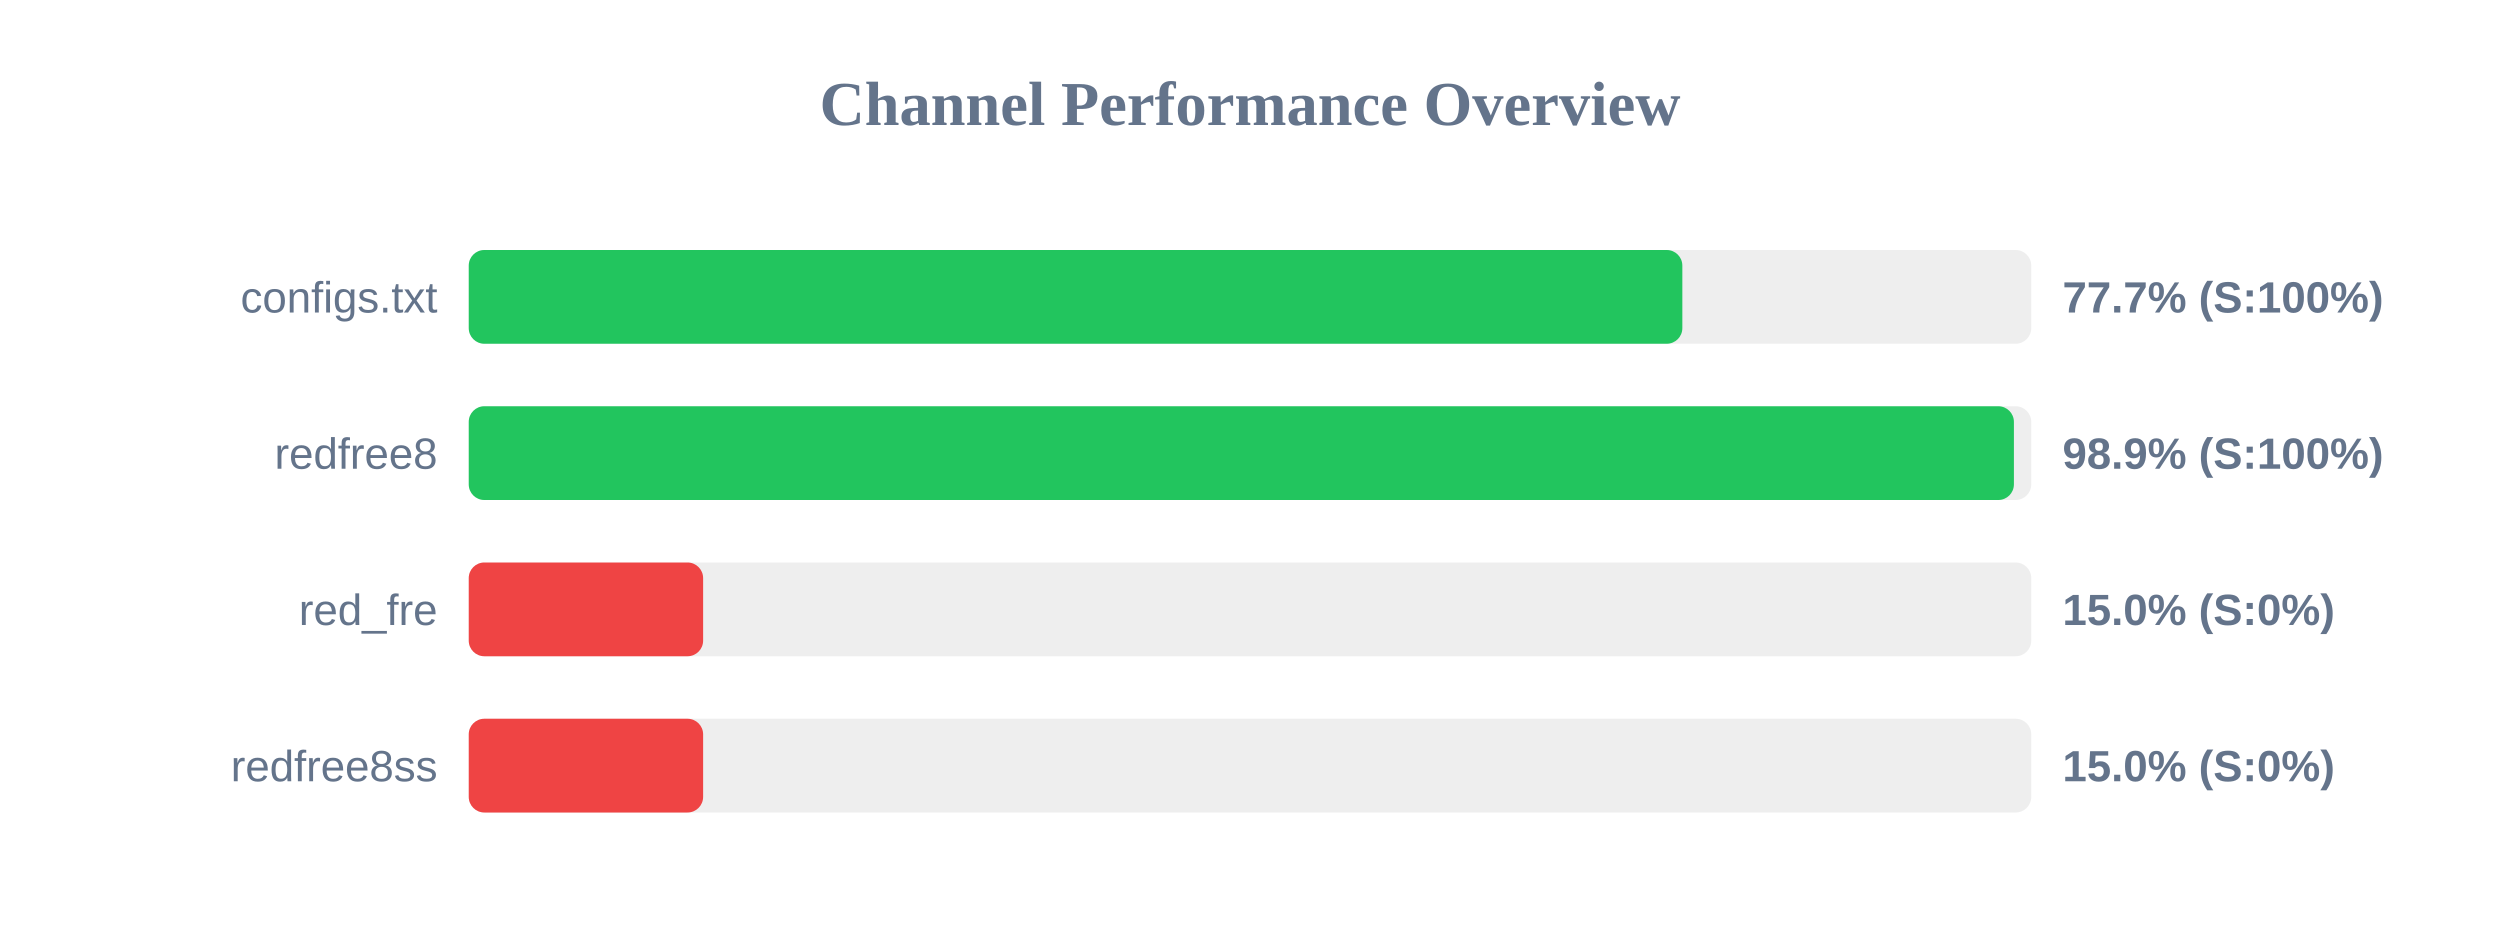
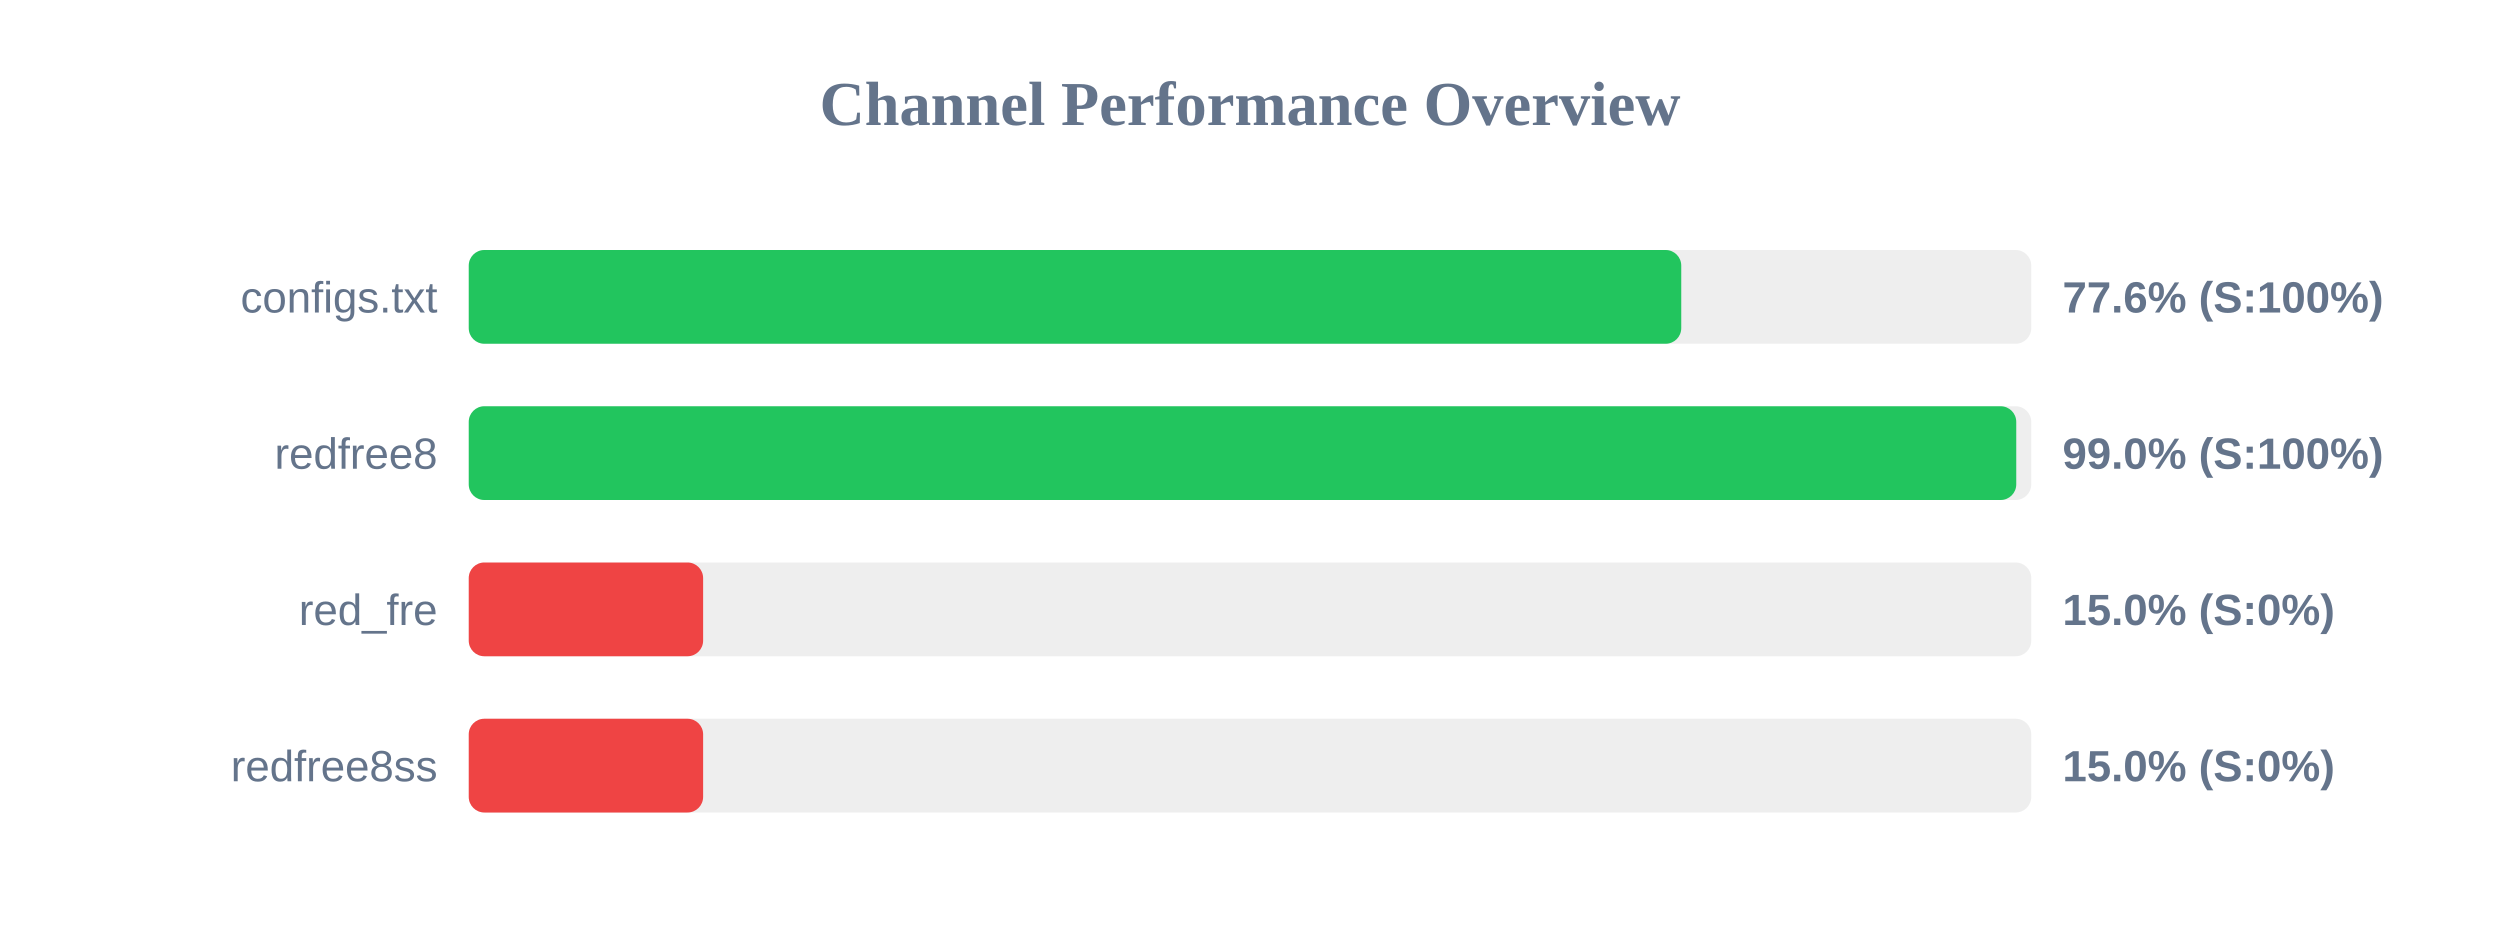
<svg xmlns="http://www.w3.org/2000/svg" width="800" height="300" version="1.1">
  <style>
        .row { font: 14px Arial; fill: #64748b; }
        .score { font: bold 14px Arial; fill: #64748b; }
    </style>
  <text x="400" y="40" text-anchor="middle" font-size="20px" font-weight="bold" fill="#64748b">Channel Performance Overview</text>
  <rect x="150" y="80" width="500" height="30" fill="#eee" rx="5" />
-   <rect x="150" y="80" width="388.35" height="30" fill="#22c55e" rx="5" />
+   <rect x="150" y="80" width="388.0" height="30" fill="#22c55e" rx="5" />
  <text x="140" y="100" text-anchor="end" class="row">configs.txt</text>
-   <text x="660" y="100" text-anchor="start" class="score">77.7% (S:100%)</text>
+   <text x="660" y="100" text-anchor="start" class="score">77.6% (S:100%)</text>
  <rect x="150" y="130" width="500" height="30" fill="#eee" rx="5" />
-   <rect x="150" y="130" width="494.45" height="30" fill="#22c55e" rx="5" />
+   <rect x="150" y="130" width="495.2" height="30" fill="#22c55e" rx="5" />
  <text x="140" y="150" text-anchor="end" class="row">redfree8</text>
-   <text x="660" y="150" text-anchor="start" class="score">98.9% (S:100%)</text>
+   <text x="660" y="150" text-anchor="start" class="score">99.0% (S:100%)</text>
  <rect x="150" y="180" width="500" height="30" fill="#eee" rx="5" />
  <rect x="150" y="180" width="75.0" height="30" fill="#ef4444" rx="5" />
  <text x="140" y="200" text-anchor="end" class="row">red_fre</text>
  <text x="660" y="200" text-anchor="start" class="score">15.0% (S:0%)</text>
  <rect x="150" y="230" width="500" height="30" fill="#eee" rx="5" />
  <rect x="150" y="230" width="75.0" height="30" fill="#ef4444" rx="5" />
  <text x="140" y="250" text-anchor="end" class="row">redfree8ss</text>
  <text x="660" y="250" text-anchor="start" class="score">15.0% (S:0%)</text>
</svg>
